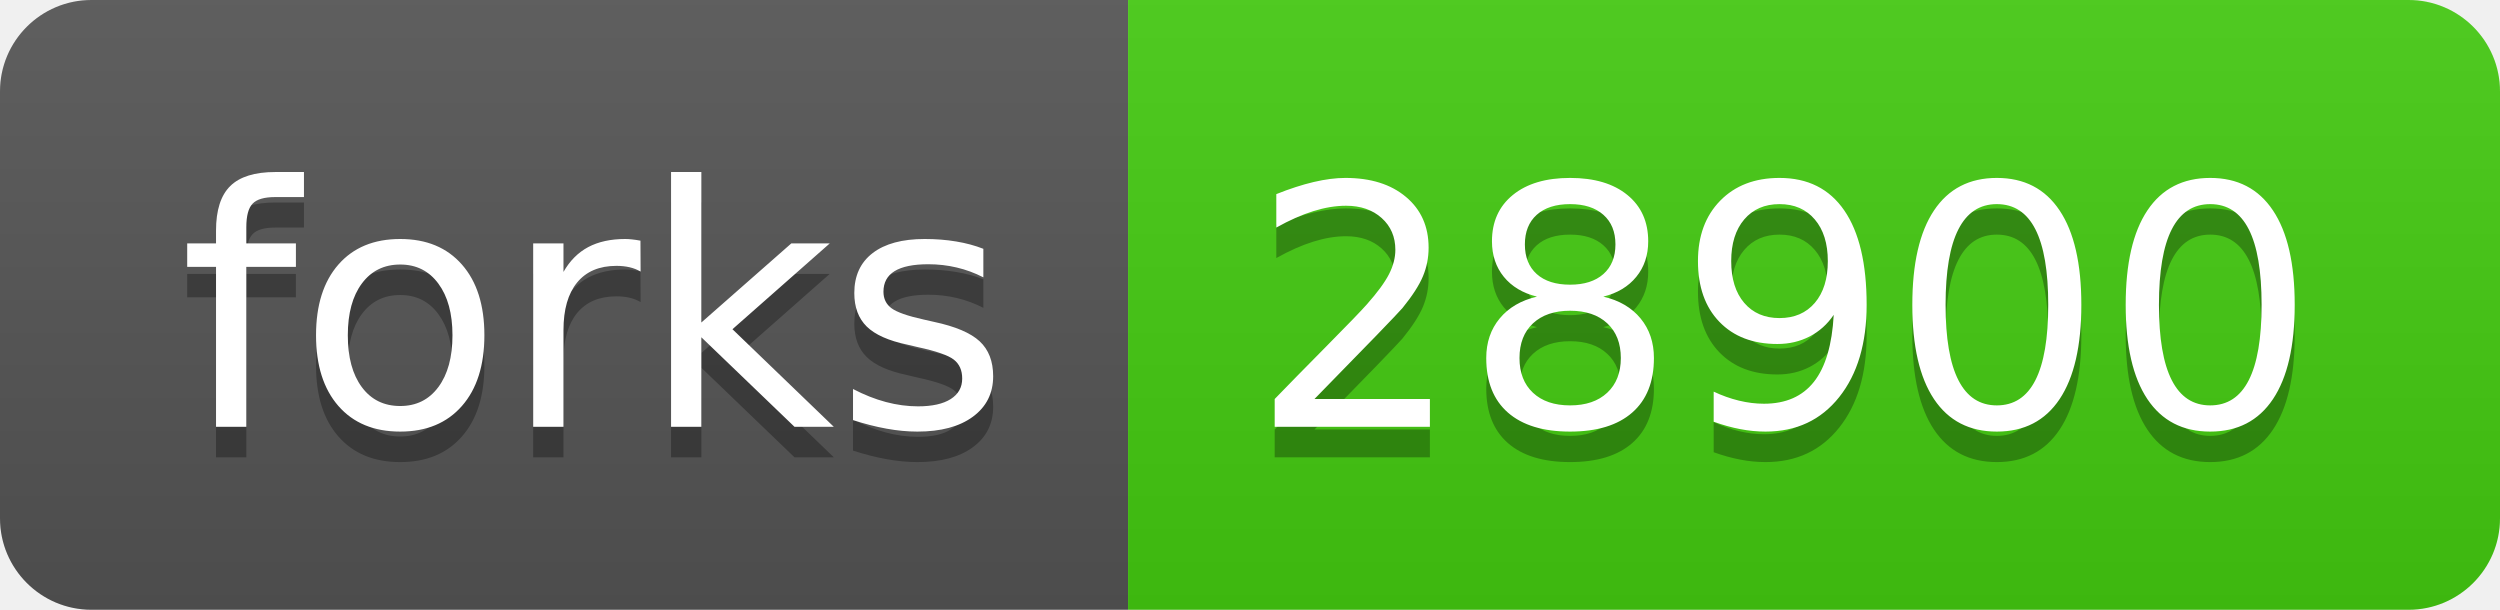
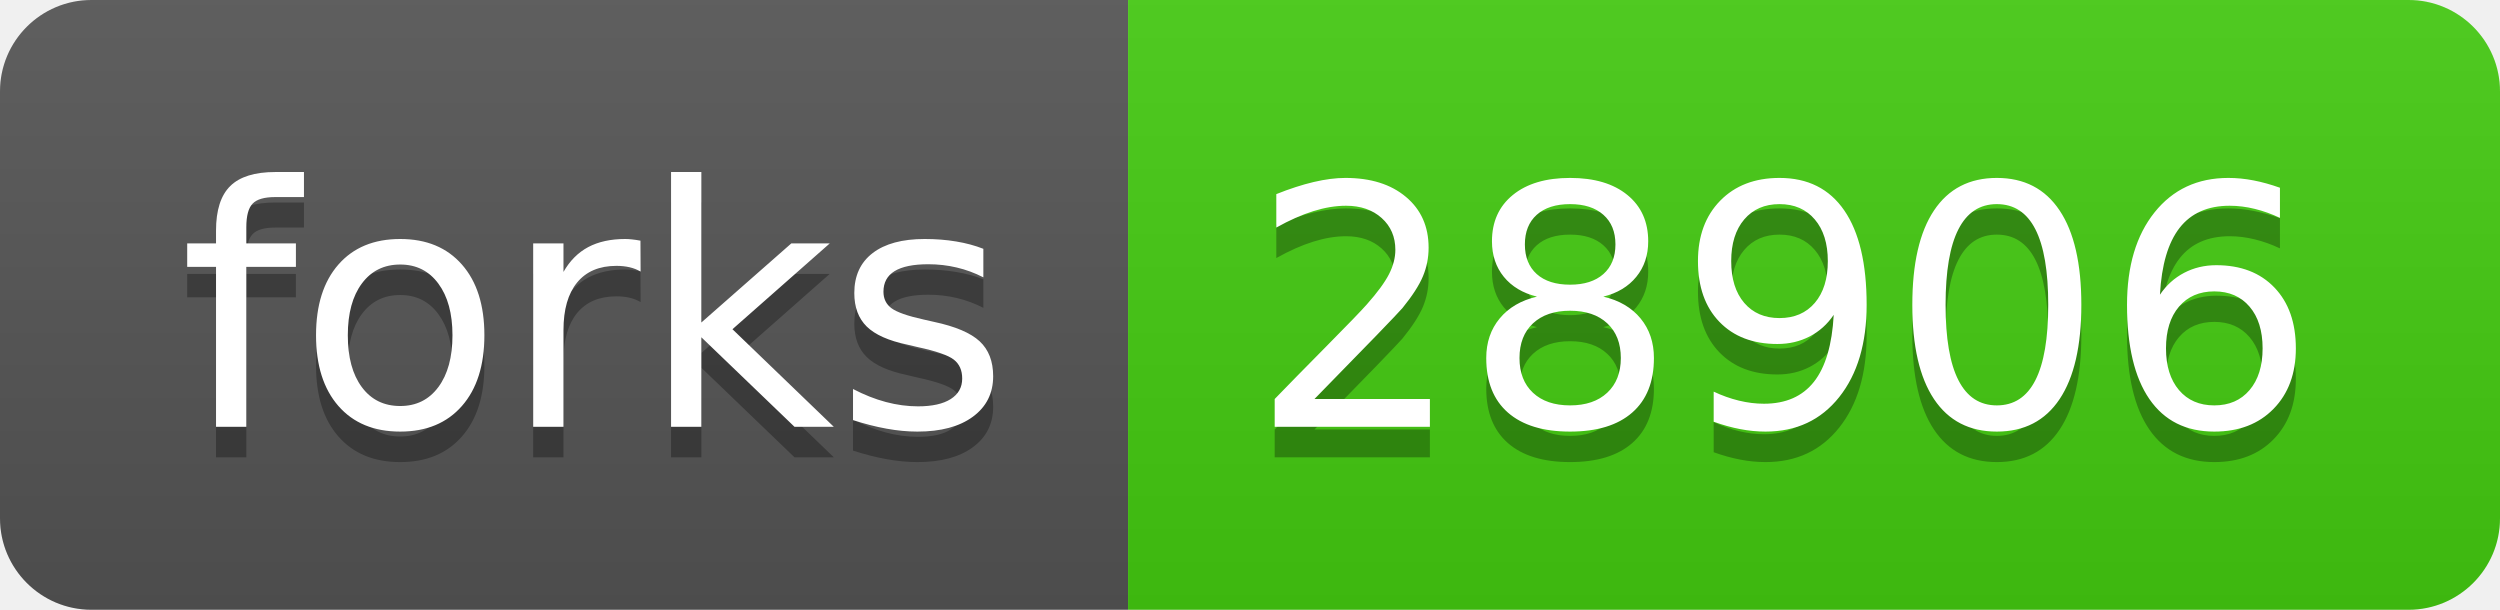
- <svg xmlns="http://www.w3.org/2000/svg" width="82" height="20" role="img" aria-label="forks: 28900">
+ <svg xmlns="http://www.w3.org/2000/svg" width="82" height="20" role="img" aria-label="forks: 28906">
  <linearGradient id="s" x2="0" y2="100%">
    <stop offset="0" stop-color="#bbb" stop-opacity=".1" />
    <stop offset="1" stop-opacity=".1" />
  </linearGradient>
  <clipPath id="r">
    <rect width="82" height="20" rx="3" fill="#fff" />
  </clipPath>
  <g clip-path="url(#r)">
    <rect width="37" height="20" fill="#555" />
    <rect x="37" width="45" height="20" fill="#4c1" />
    <rect width="82" height="20" fill="url(#s)" />
  </g>
  <g fill="#fff" text-anchor="middle" font-family="Verdana,Geneva,DejaVu Sans,sans-serif" text-rendering="geometricPrecision" font-size="110">
    <text aria-hidden="true" x="195" y="150" fill="#010101" fill-opacity=".3" transform="scale(.1)" textLength="270">forks</text>
    <text x="195" y="140" transform="scale(.1)" fill="#fff" textLength="270">forks</text>
-     <text aria-hidden="true" x="585" y="150" fill="#010101" fill-opacity=".3" transform="scale(.1)" textLength="350">28900</text>
-     <text x="585" y="140" transform="scale(.1)" fill="#fff" textLength="350">28900</text>
+     <text aria-hidden="true" x="585" y="150" fill="#010101" fill-opacity=".3" transform="scale(.1)" textLength="350">28906</text>
+     <text x="585" y="140" transform="scale(.1)" fill="#fff" textLength="350">28906</text>
  </g>
</svg>
